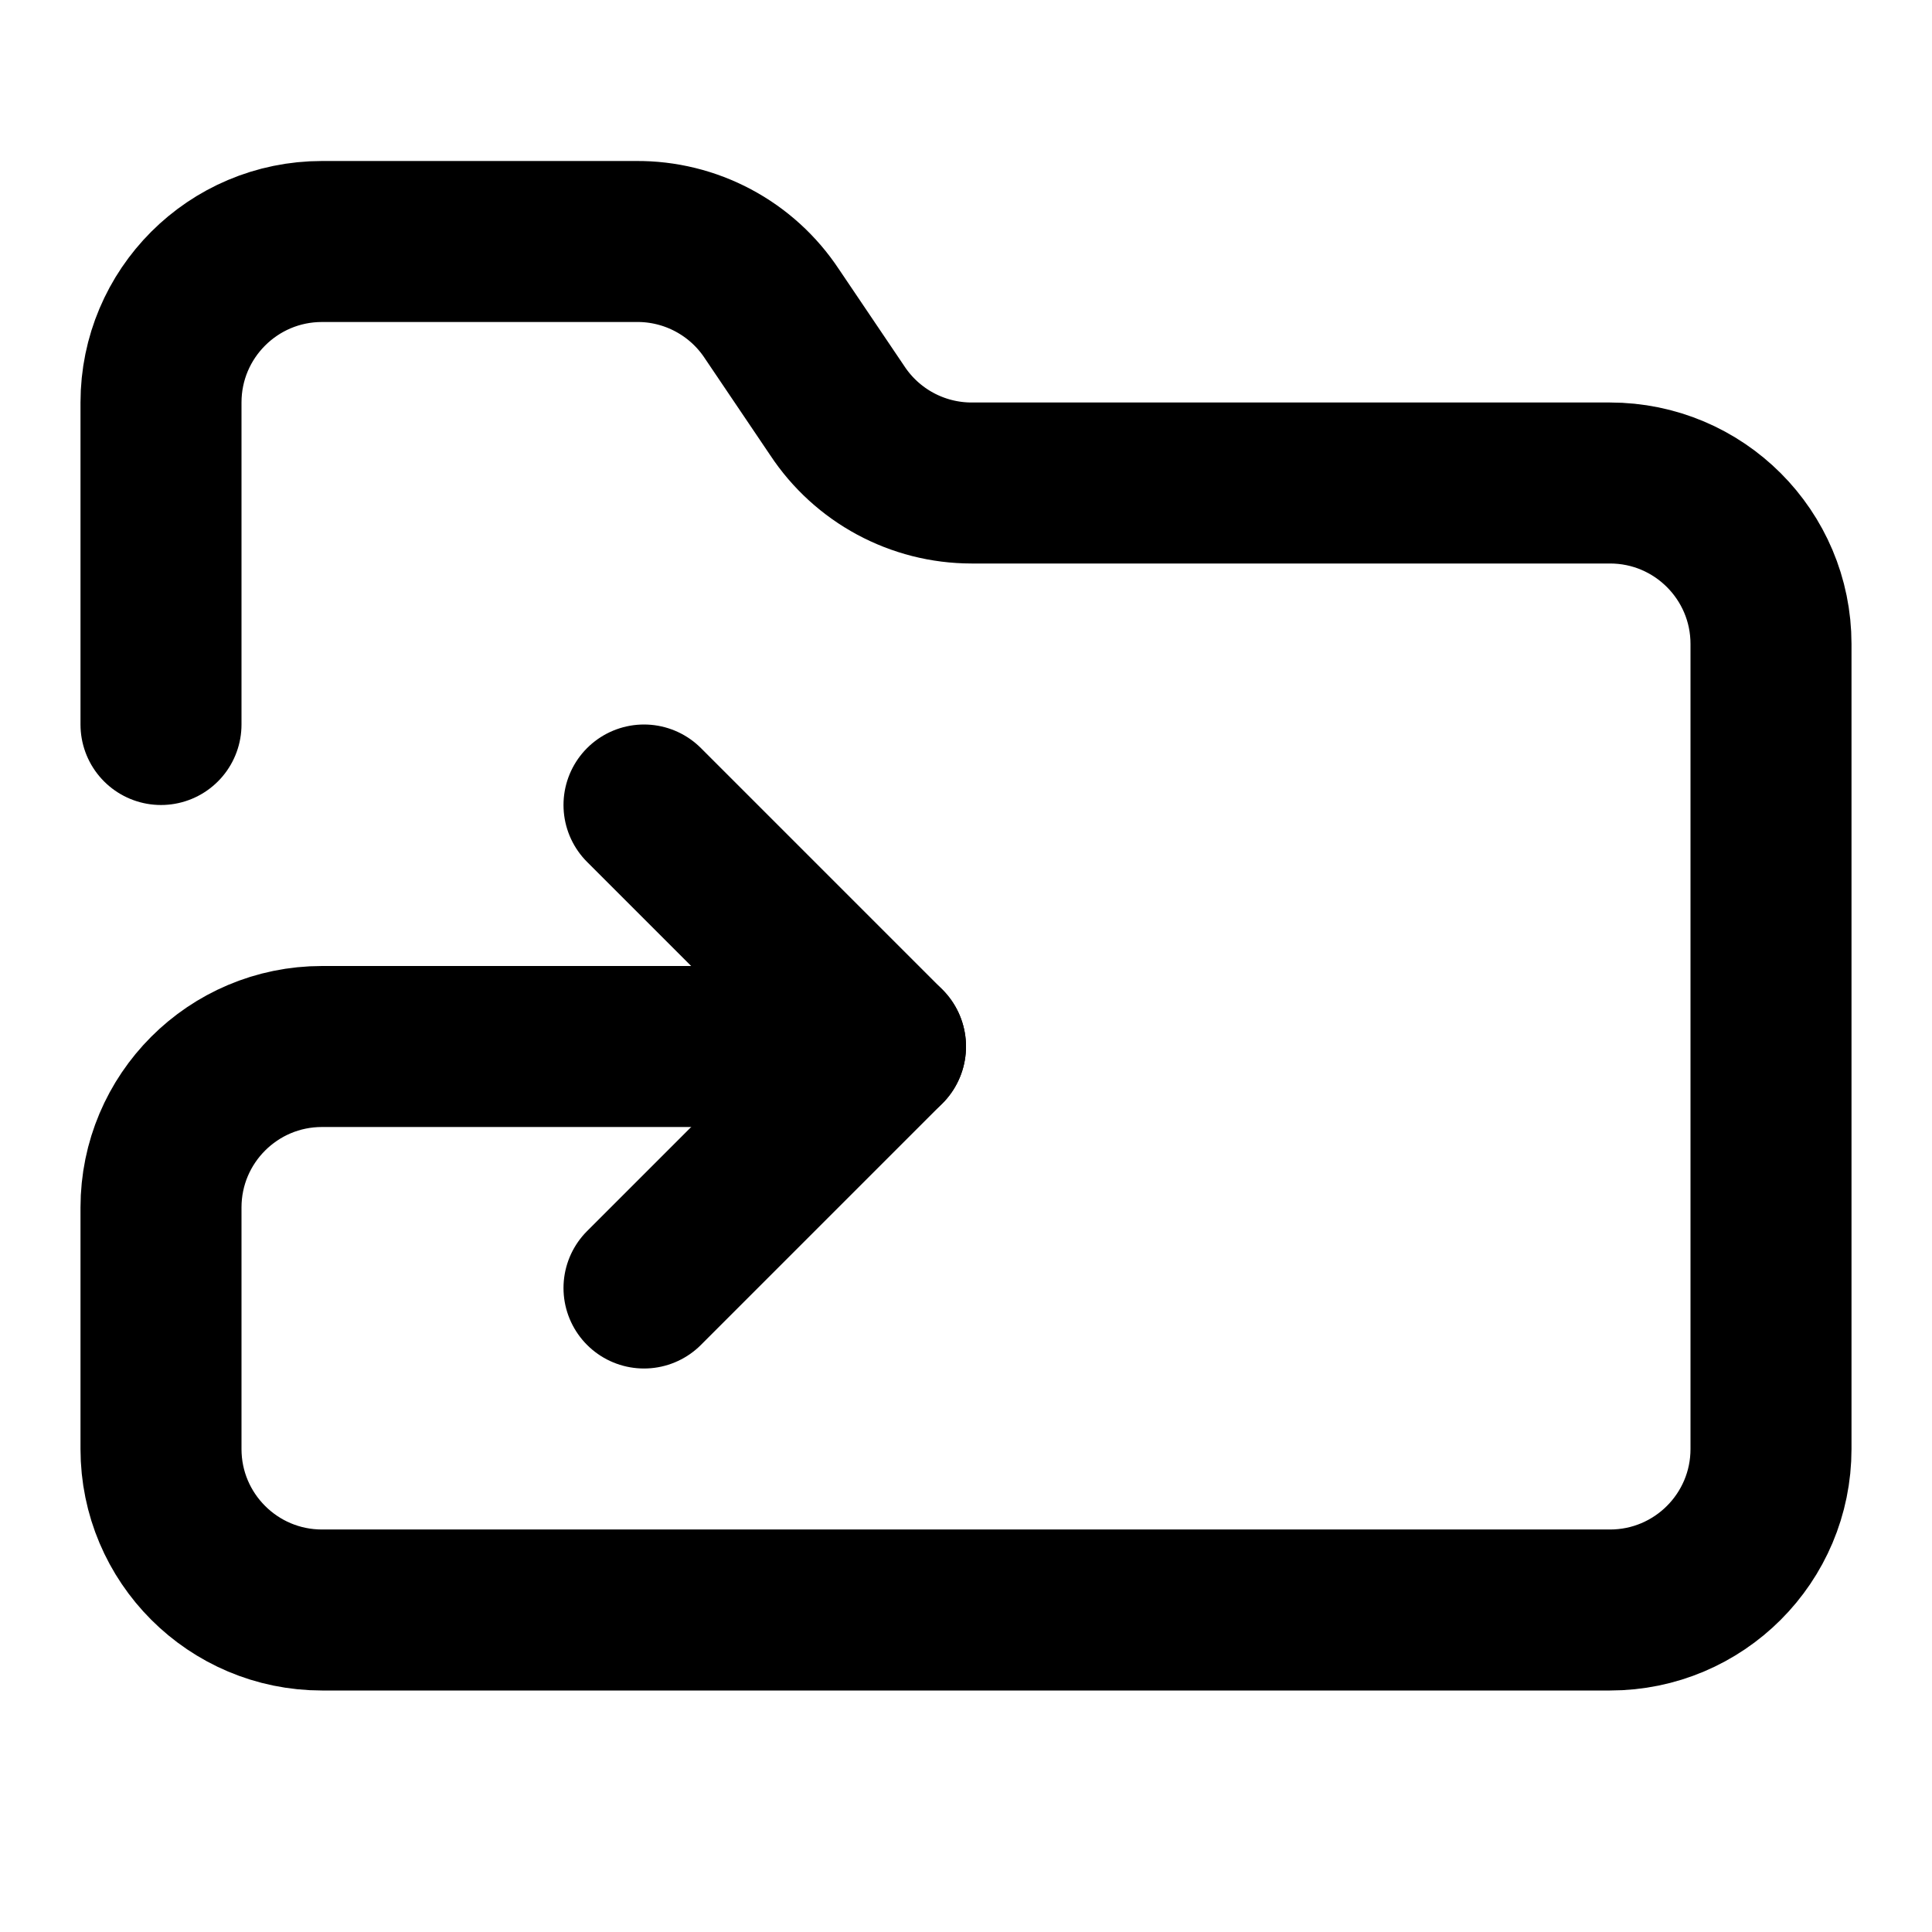
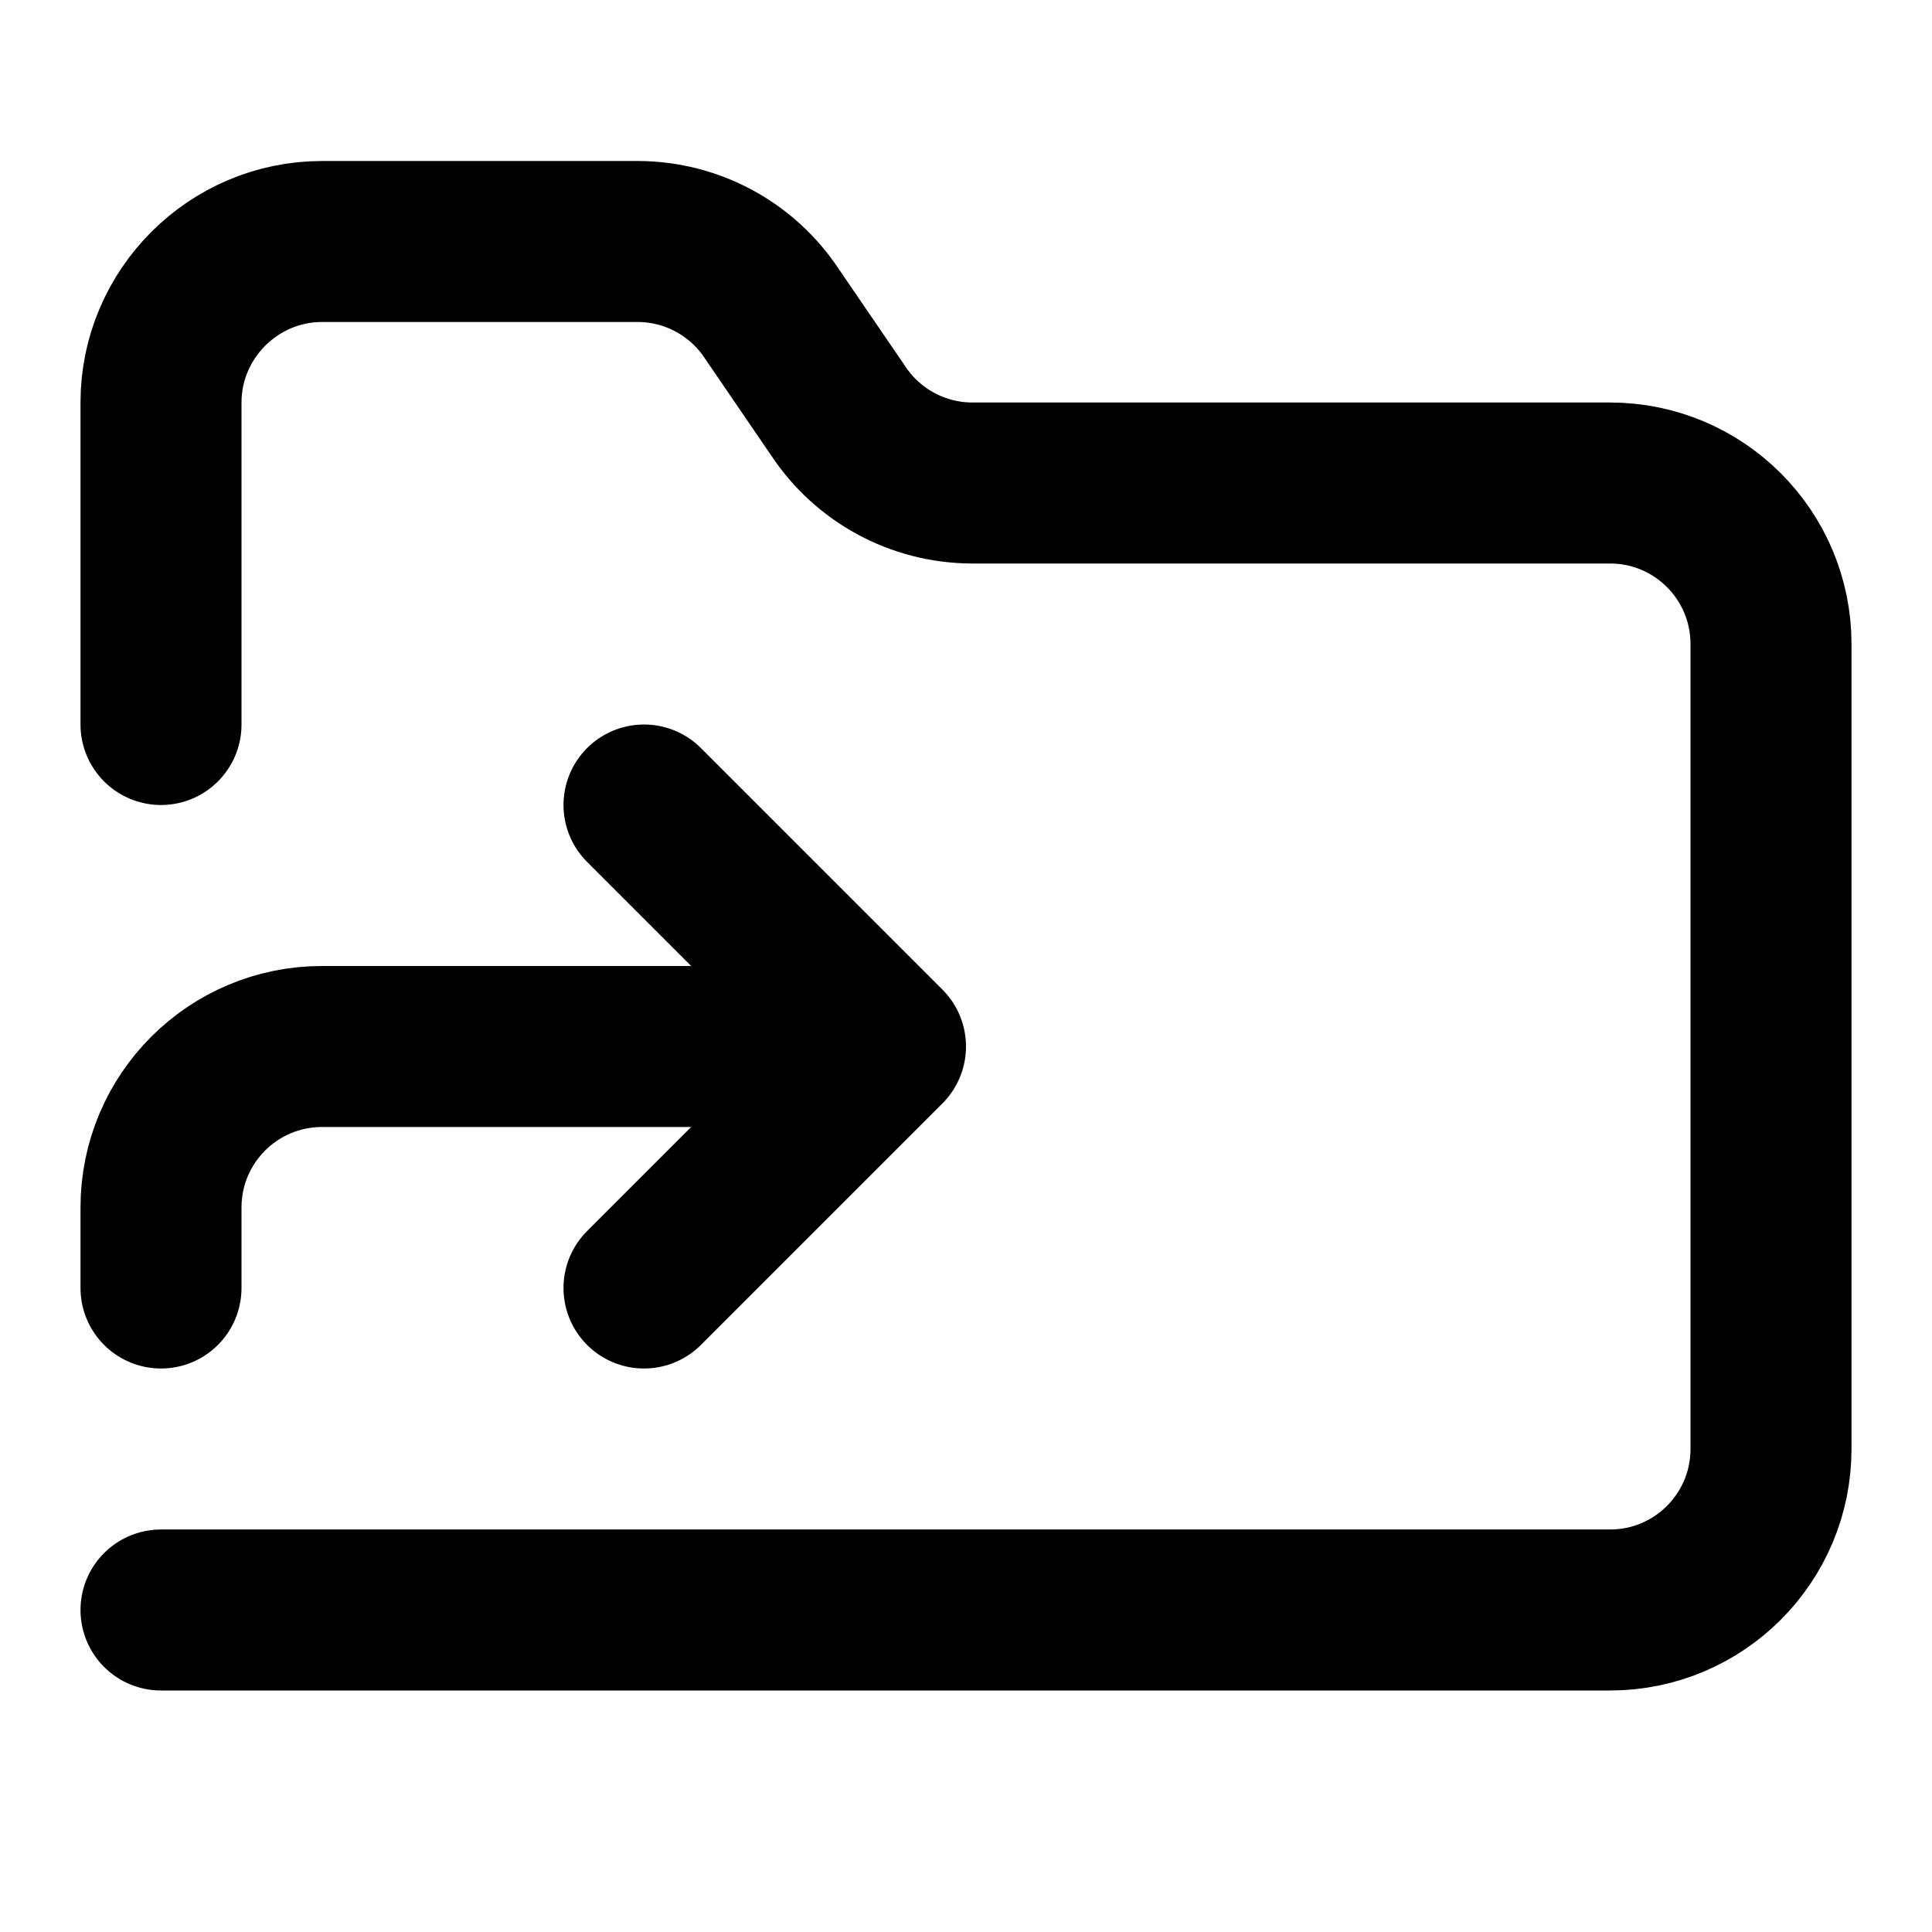
<svg xmlns="http://www.w3.org/2000/svg" width="24" height="24" viewBox="0 0 24 24" fill="none" stroke="currentColor" stroke-width="2" stroke-linecap="round" stroke-linejoin="round">
-   <path d="M2 9V5a2 2 0 0 1 2-2h3.9a2 2 0 0 1 1.69.9l.81 1.2a2 2 0 0 0 1.67.9H20a2 2 0 0 1 2 2v10a2 2 0 0 1-2 2H4a2 2 0 0 1-2-2v-3a2 2 0 0 1 2-2h7" />
+   <path d="M2 9V5c0-1.1.9-2 2-2h3.93a2 2 0 0 1 1.66.9l.82 1.2a2 2 0 0 0 1.66.9H20a2 2 0 0 1 2 2v10a2 2 0 0 1-2 2H2" />
  <path d="m8 16 3-3-3-3" />
+   <path d="M2 16v-1a2 2 0 0 1 2-2h6" />
</svg>
